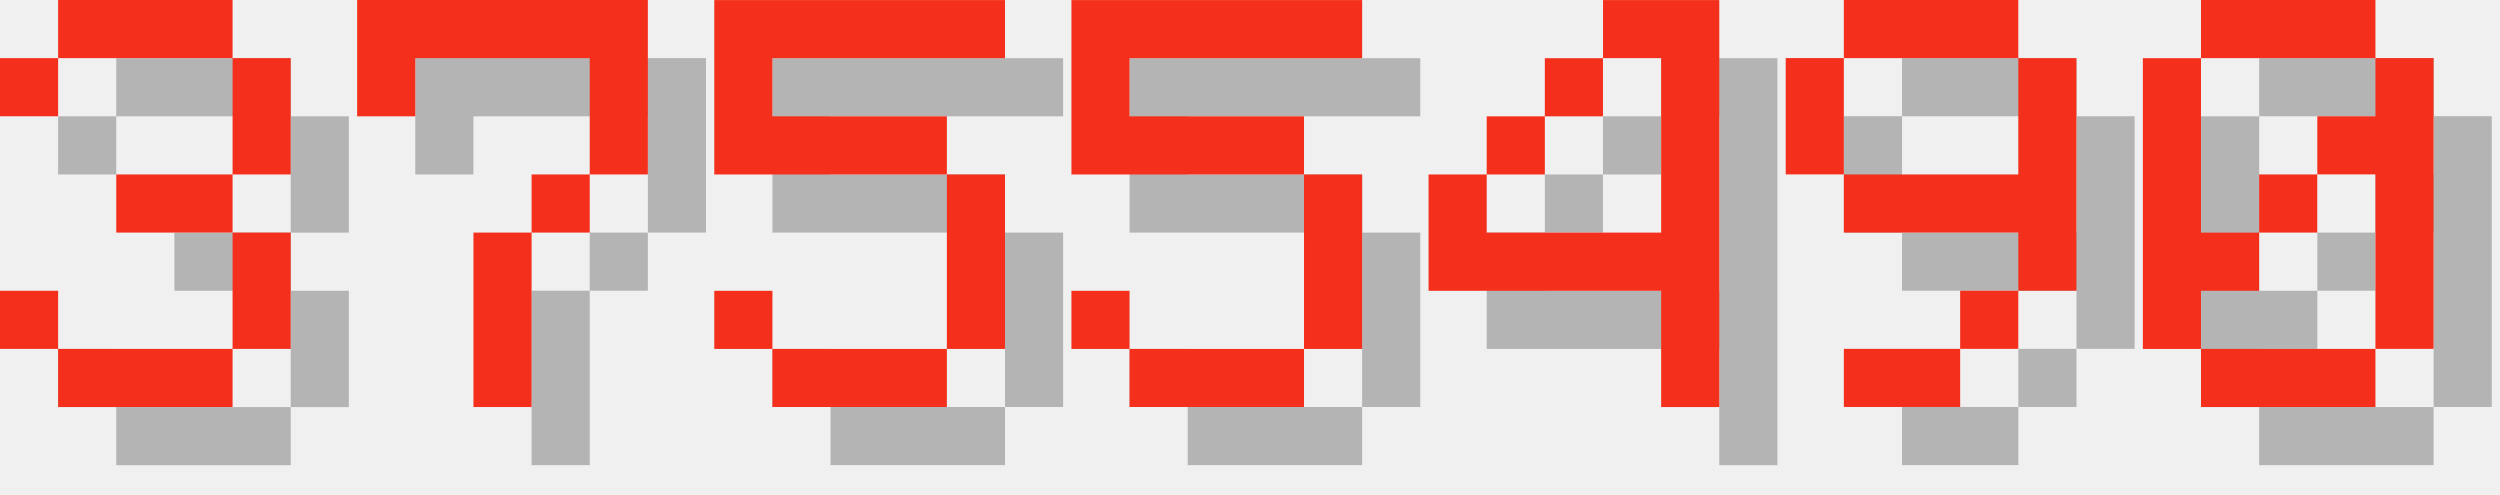
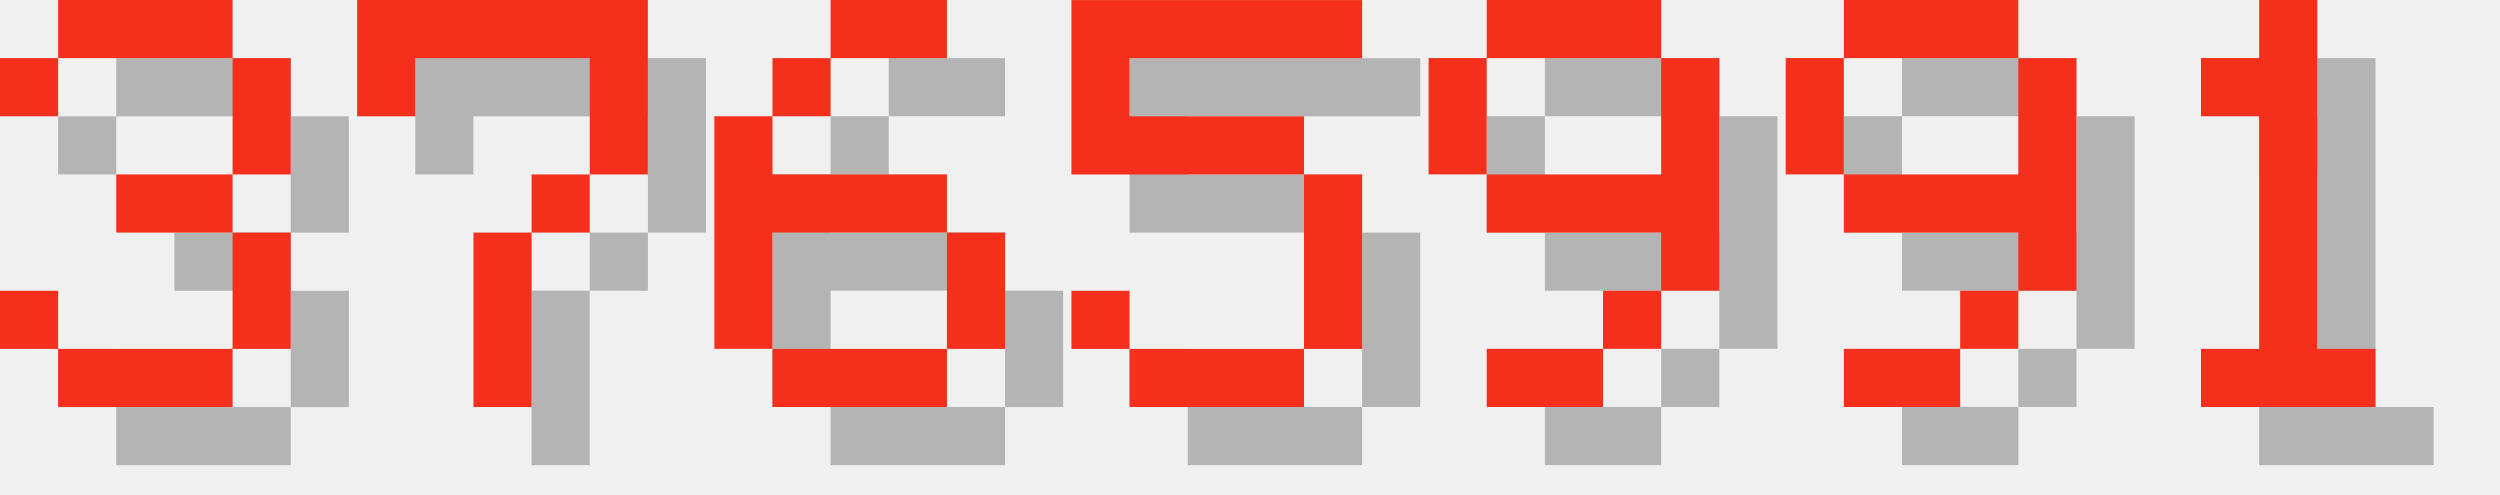
<svg xmlns="http://www.w3.org/2000/svg" version="1.1" width="182.0" height="36">
  <style>
        .text-foreground {
            fill: #F4301C;
        }
        .text-shadow {
            fill: #000000;
            fill-opacity: 0.25;
        }
    </style>
  <g class="digit" id="digit_3" transform="translate(0.0, 0), scale(4)">
    <path id="digit_3_shadow" class="text-shadow" d="m1.058 2.117v1.058h1.058v-1.058h3.175v2.117h-2.117v1.058h2.117v2.117h-3.175v-1.058h-1.058v1.058h1.058v1.058h3.175v-1.058h1.058v-2.117h-1.058v-1.058h1.058v-2.117h-1.058v-1.058h-3.175v1.058h-1.058z" fill-opacity=".5" style="paint-order:stroke fill markers" />
    <path id="digit_3_fg" class="text-foreground" d="m0 1.058v1.058h1.058v-1.058h3.175v2.117h-2.117v1.058h2.117v2.117h-3.175v-1.058h-1.058v1.058h1.058v1.058h3.175v-1.058h1.058v-2.117h-1.058v-1.058h1.058v-2.117h-1.058v-1.058h-3.175v1.058h-1.058z" fill="#fff" style="paint-order:stroke fill markers" />
  </g>
  <g class="digit" id="digit_7" transform="translate(26.0, 0), scale(4)">
    <path id="digit_7_shadow" class="text-shadow" d="m1.058 1.058 2e-6 2.117h1.058v-1.058h3.175v1.058l2e-7 1.058h-1.058v1.058h-1.058l4e-7 3.175 1.058 1e-7v-3.175h1.058v-1.058h1.058l5e-7 -1.058v-2.117z" fill-opacity=".5" style="paint-order:stroke fill markers" />
    <path id="digit_7_fg" class="text-foreground" d="m0 0 2e-6 2.117h1.058v-1.058h3.175v1.058l2e-7 1.058h-1.058v1.058h-1.058l4e-7 3.175 1.058 1e-7v-3.175h1.058v-1.058h1.058l5e-7 -1.058v-2.117z" fill="#fff" style="paint-order:stroke fill markers" />
  </g>
-   <g class="digit" id="digit_5" transform="translate(52.0, 0), scale(4)">
-     <path id="digit_5_shadow" class="text-shadow" d="m1.058 1.058v3.175h4.233v3.175h-3.175v-1.058h-1.058v1.058h1.058v1.058h3.175v-1.058h1.058v-3.175h-1.058v-1.058h-3.175v-1.058h4.233v-1.058h-5.292z" fill-opacity=".5" style="paint-order:stroke fill markers" />
-     <path id="digit_5_fg" class="text-foreground" d="m0 0v3.175h4.233v3.175h-3.175v-1.058h-1.058v1.058h1.058v1.058h3.175v-1.058h1.058v-3.175h-1.058v-1.058h-3.175v-1.058h4.233v-1.058h-5.292z" fill="#fff" style="paint-order:stroke fill markers" />
+   <g class="digit" id="digit_6" transform="translate(52.0, 0), scale(4)">
+     <path id="digit_6_shadow" class="text-shadow" d="m3.175 1.058v1.058h2.117v-1.058h-2.117zm0 1.058h-1.058v1.058h1.058v-1.058zm-1.058 1.058h-1.058v4.233h1.058v-2.117h3.175v-1.058h-3.175v-1.058zm3.175 2.117v2.117h1.058v-2.117h-1.058zm0 2.117h-3.175v1.058h3.175v-1.058z" fill-opacity=".5" style="paint-order:stroke fill markers" />
+     <path id="digit_6_fg" class="text-foreground" d="m2.117 0v1.058h2.117v-1.058h-2.117zm0 1.058h-1.058v1.058h1.058v-1.058zm-1.058 1.058h-1.058v4.233h1.058v-2.117h3.175v-1.058h-3.175v-1.058zm3.175 2.117v2.117h1.058v-2.117h-1.058zm0 2.117h-3.175v1.058h3.175v-1.058z" fill="#fff" style="paint-order:stroke fill markers" />
  </g>
  <g class="digit" id="digit_5" transform="translate(78.0, 0), scale(4)">
    <path id="digit_5_shadow" class="text-shadow" d="m1.058 1.058v3.175h4.233v3.175h-3.175v-1.058h-1.058v1.058h1.058v1.058h3.175v-1.058h1.058v-3.175h-1.058v-1.058h-3.175v-1.058h4.233v-1.058h-5.292z" fill-opacity=".5" style="paint-order:stroke fill markers" />
    <path id="digit_5_fg" class="text-foreground" d="m0 0v3.175h4.233v3.175h-3.175v-1.058h-1.058v1.058h1.058v1.058h3.175v-1.058h1.058v-3.175h-1.058v-1.058h-3.175v-1.058h4.233v-1.058h-5.292z" fill="#fff" style="paint-order:stroke fill markers" />
  </g>
-   <g class="digit" id="digit_4" transform="translate(104.0, 0), scale(4)">
-     <path id="digit_4_shadow" class="text-shadow" d="m4.233 1.058v1.058h1.058v3.175h-3.175v-1.058h-1.058v2.117h4.233v2.117h1.058v-7.408h-2.117zm-2.117 3.175h1.058v-1.058h-1.058v1.058zm1.058-1.058h1.058v-1.058h-1.058v1.058z" fill-opacity=".5" style="paint-order:stroke fill markers" />
-     <path id="digit_4_fg" class="text-foreground" d="m3.175 0v1.058h1.058v3.175h-3.175v-1.058h-1.058v2.117h4.233v2.117h1.058v-7.408h-2.117zm-2.117 3.175h1.058v-1.058h-1.058v1.058zm1.058-1.058h1.058v-1.058h-1.058v1.058z" fill="#fff" style="paint-order:stroke fill markers" />
+   <g class="digit" id="digit_9" transform="translate(104.0, 0), scale(4)">
+     <path id="digit_9_shadow" class="text-shadow" d="m2.117 1.058v1.058h3.175v-1.058h-3.175zm3.175 1.058v2.117h-3.175v1.058h3.175v1.058h1.058v-4.233h-1.058zm0 4.233h-1.058v1.058h1.058v-1.058zm-1.058 1.058h-2.117v1.058h2.117v-1.058zm-2.117-3.175v-2.117h-1.058v2.117h1.058z" fill-opacity=".5" style="paint-order:stroke fill markers" />
+     <path id="digit_9_fg" class="text-foreground" d="m1.058 0v1.058h3.175v-1.058h-3.175zm3.175 1.058v2.117h-3.175v1.058h3.175v1.058h1.058v-4.233h-1.058zm0 4.233h-1.058v1.058h1.058v-1.058zm-1.058 1.058h-2.117v1.058h2.117v-1.058zm-2.117-3.175v-2.117h-1.058v2.117h1.058z" fill="#fff" style="paint-order:stroke fill markers" />
  </g>
  <g class="digit" id="digit_9" transform="translate(130.0, 0), scale(4)">
    <path id="digit_9_shadow" class="text-shadow" d="m2.117 1.058v1.058h3.175v-1.058h-3.175zm3.175 1.058v2.117h-3.175v1.058h3.175v1.058h1.058v-4.233h-1.058zm0 4.233h-1.058v1.058h1.058v-1.058zm-1.058 1.058h-2.117v1.058h2.117v-1.058zm-2.117-3.175v-2.117h-1.058v2.117h1.058z" fill-opacity=".5" style="paint-order:stroke fill markers" />
    <path id="digit_9_fg" class="text-foreground" d="m1.058 0v1.058h3.175v-1.058h-3.175zm3.175 1.058v2.117h-3.175v1.058h3.175v1.058h1.058v-4.233h-1.058zm0 4.233h-1.058v1.058h1.058v-1.058zm-1.058 1.058h-2.117v1.058h2.117v-1.058zm-2.117-3.175v-2.117h-1.058v2.117h1.058z" fill="#fff" style="paint-order:stroke fill markers" />
  </g>
-   <g class="digit" id="digit_0" transform="translate(156.0, 0), scale(4)">
-     <path id="digit_0_shadow" class="text-shadow" d="m2.117 1.058v1.058h3.175v-1.058h-3.175zm3.175 1.058v1.058h-1.058v1.058h1.058v3.175h1.058v-5.292h-1.058zm0 5.292h-3.175v1.058h3.175v-1.058zm-3.175 0v-1.058h1.058v-1.058h-1.058v-3.175h-1.058v5.292h1.058zm1.058-2.117h1.058v-1.058h-1.058v1.058z" fill-opacity=".5" style="paint-order:stroke fill markers" />
-     <path id="digit_0_fg" class="text-foreground" d="m1.058 0v1.058h3.175v-1.058h-3.175zm3.175 1.058v1.058h-1.058v1.058h1.058v3.175h1.058v-5.292h-1.058zm0 5.292h-3.175v1.058h3.175v-1.058zm-3.175 0v-1.058h1.058v-1.058h-1.058v-3.175h-1.058v5.292h1.058zm1.058-2.117h1.058v-1.058h-1.058v1.058z" fill="#fff" style="paint-order:stroke fill markers" />
+   <g class="digit" id="digit_1" transform="translate(156.0, 0), scale(4)">
+     <path id="digit_1_shadow" class="text-shadow" d="m2.117 2.117v1.058h1.058v4.233h-1.058v1.058h3.175v-1.058h-1.058v-6.35h-1.058v1.058h-1.058z" fill-opacity=".5" style="paint-order:stroke fill markers" />
+     <path id="digit_1_fg" class="text-foreground" d="m1.058 1.058v1.058h1.058v4.233h-1.058v1.058h3.175v-1.058h-1.058v-6.35h-1.058v1.058h-1.058z" fill="#fff" style="paint-order:stroke fill markers" />
  </g>
</svg>
